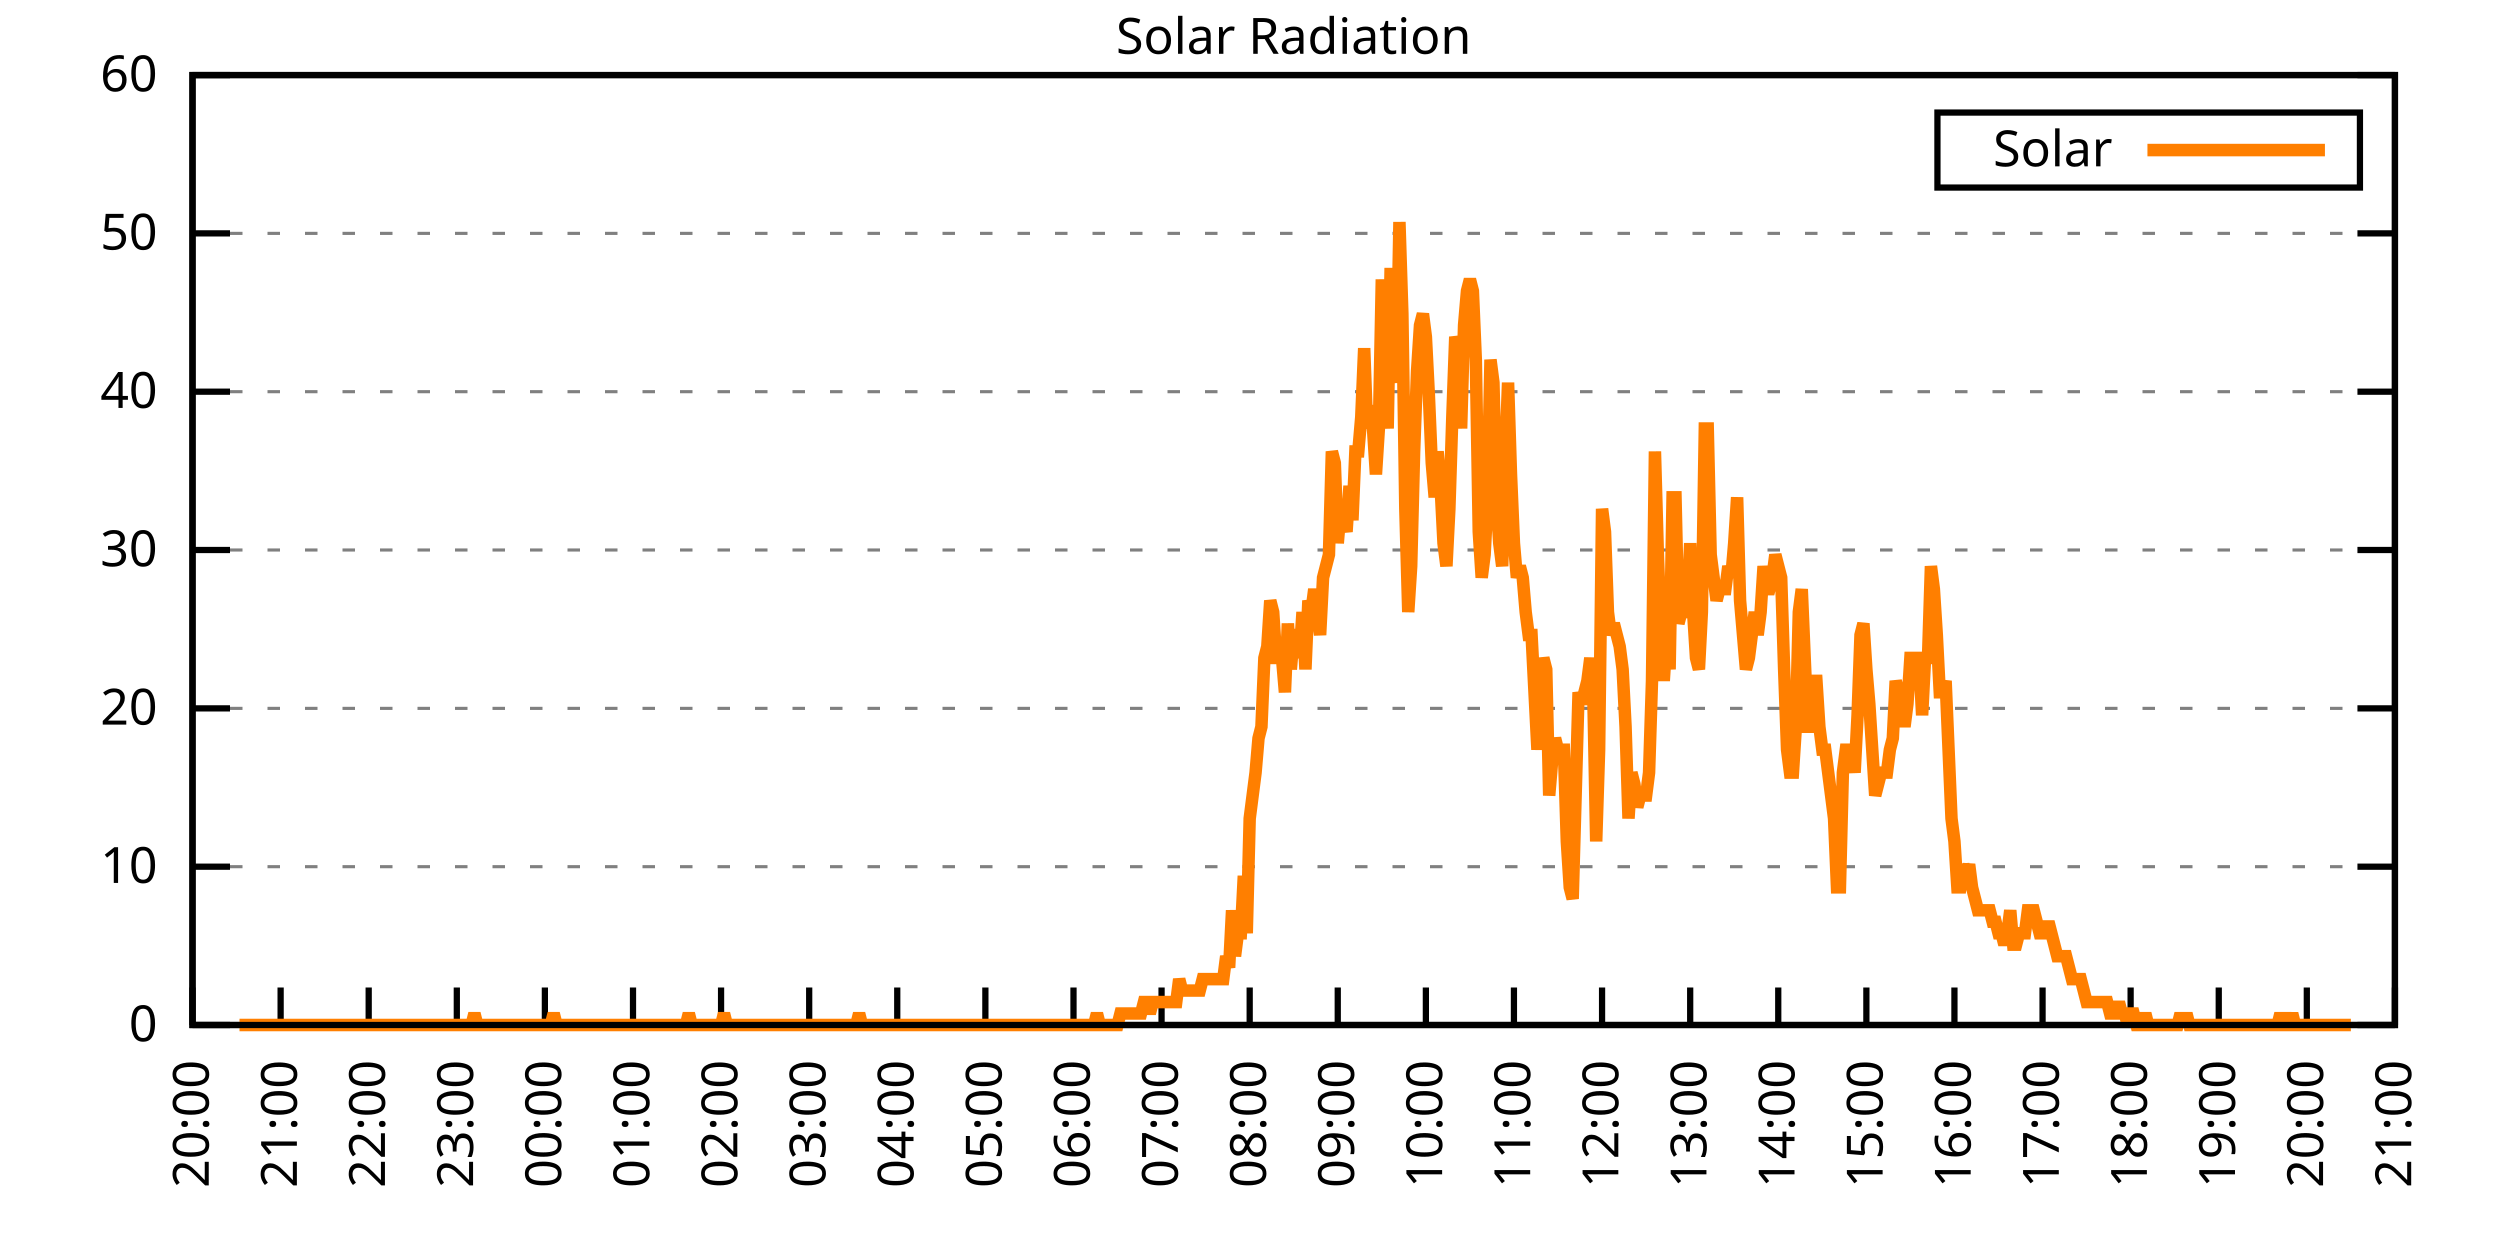
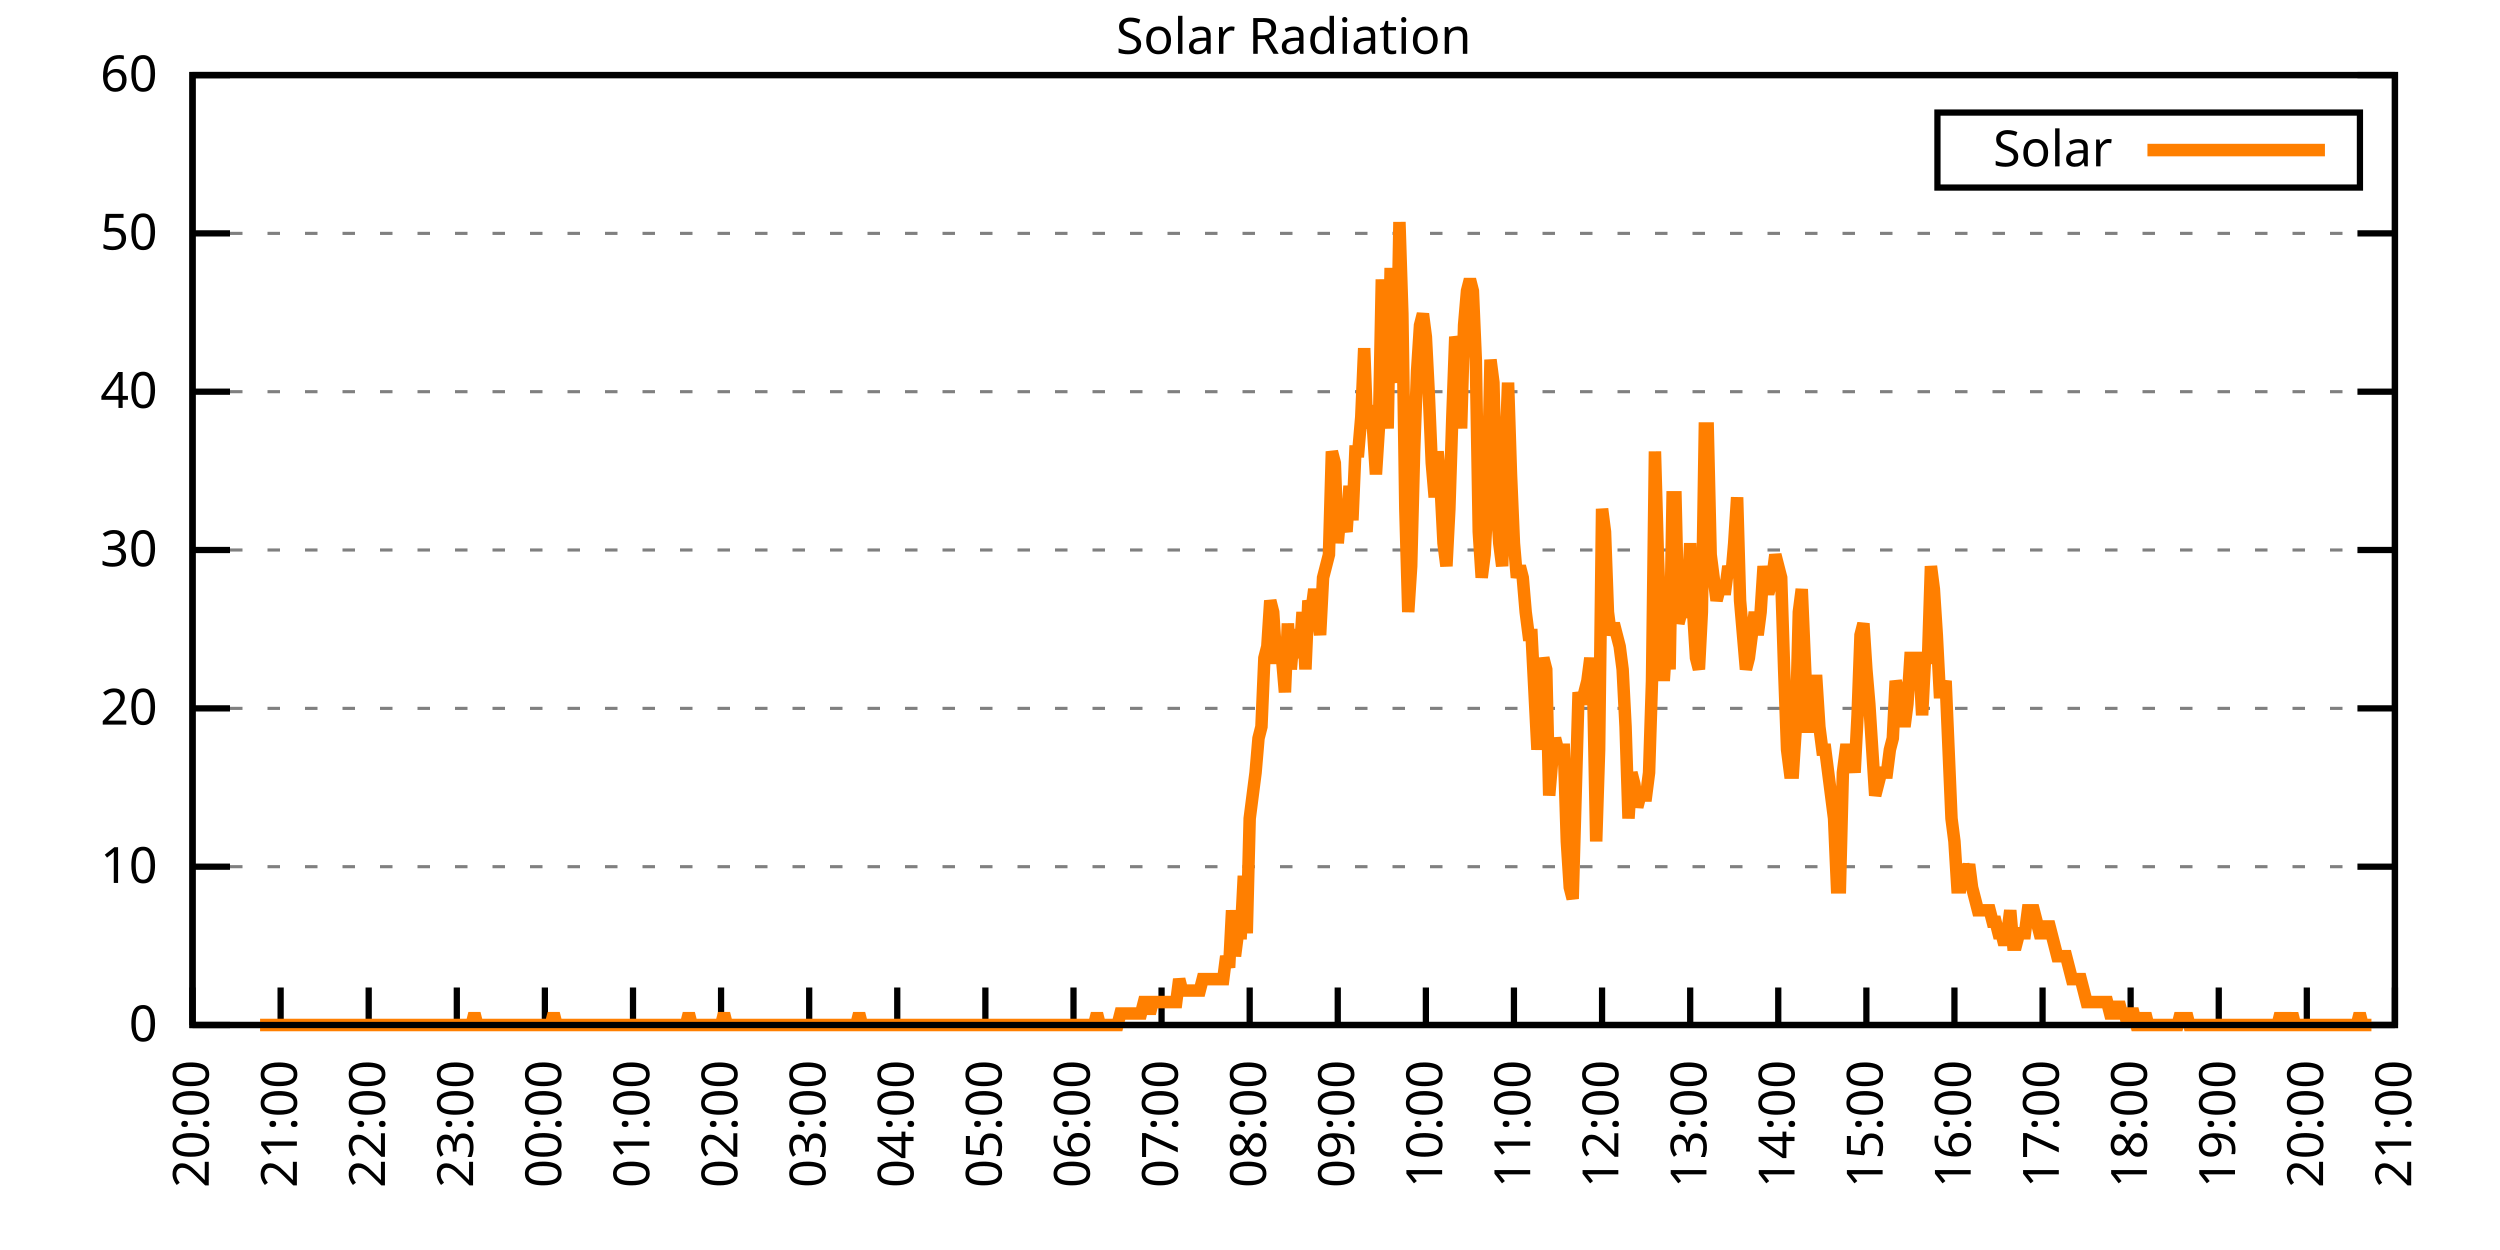
<svg xmlns="http://www.w3.org/2000/svg" xmlns:xlink="http://www.w3.org/1999/xlink" width="400" height="200" viewBox="0 0 400 200">
  <g id="gnuplot_canvas">
    <rect x="0" y="0" width="400" height="200" fill="none" />
    <defs>
      <circle id="gpDot" r="0.5" stroke-width="0.5" stroke="currentColor" />
      <path id="gpPt0" stroke-width="0.333" stroke="currentColor" d="M-1,0 h2 M0,-1 v2" />
      <path id="gpPt1" stroke-width="0.333" stroke="currentColor" d="M-1,-1 L1,1 M1,-1 L-1,1" />
      <path id="gpPt2" stroke-width="0.333" stroke="currentColor" d="M-1,0 L1,0 M0,-1 L0,1 M-1,-1 L1,1 M-1,1 L1,-1" />
      <rect id="gpPt3" stroke-width="0.333" stroke="currentColor" x="-1" y="-1" width="2" height="2" />
      <rect id="gpPt4" stroke-width="0.333" stroke="currentColor" fill="currentColor" x="-1" y="-1" width="2" height="2" />
      <circle id="gpPt5" stroke-width="0.333" stroke="currentColor" cx="0" cy="0" r="1" />
      <use xlink:href="#gpPt5" id="gpPt6" fill="currentColor" stroke="none" />
      <path id="gpPt7" stroke-width="0.333" stroke="currentColor" d="M0,-1.33 L-1.33,0.67 L1.33,0.67 z" />
      <use xlink:href="#gpPt7" id="gpPt8" fill="currentColor" stroke="none" />
      <use xlink:href="#gpPt7" id="gpPt9" stroke="currentColor" transform="rotate(180)" />
      <use xlink:href="#gpPt9" id="gpPt10" fill="currentColor" stroke="none" />
      <use xlink:href="#gpPt3" id="gpPt11" stroke="currentColor" transform="rotate(45)" />
      <use xlink:href="#gpPt11" id="gpPt12" fill="currentColor" stroke="none" />
      <path id="gpPt13" stroke-width="0.333" stroke="currentColor" d="M0,1.330 L1.265,0.411 L0.782,-1.067 L-0.782,-1.076 L-1.265,0.411 z" />
      <use xlink:href="#gpPt13" id="gpPt14" fill="currentColor" stroke="none" />
      <filter id="textbox" filterUnits="objectBoundingBox" x="0" y="0" height="1" width="1">
        <feFlood flood-color="white" flood-opacity="1" result="bgnd" />
        <feComposite in="SourceGraphic" in2="bgnd" operator="atop" />
      </filter>
      <filter id="greybox" filterUnits="objectBoundingBox" x="0" y="0" height="1" width="1">
        <feFlood flood-color="lightgrey" flood-opacity="1" result="grey" />
        <feComposite in="SourceGraphic" in2="grey" operator="atop" />
      </filter>
    </defs>
    <g fill="none" color="white" stroke="currentColor" stroke-width="1.00" stroke-linecap="butt" stroke-linejoin="miter">
</g>
    <g fill="none" color="black" stroke="currentColor" stroke-width="1.00" stroke-linecap="butt" stroke-linejoin="miter">
      <g stroke="none" shape-rendering="crispEdges">
        <polygon fill="rgb(255, 255, 255)" points="30.80,164.00 383.18,164.00 383.18,12.02 30.80,12.02 " />
      </g>
    </g>
    <g fill="none" color="black" stroke="currentColor" stroke-width="1.00" stroke-linecap="butt" stroke-linejoin="miter">
</g>
    <g fill="none" color="black" stroke="black" stroke-width="0.50" stroke-linecap="butt" stroke-linejoin="miter">
</g>
    <g fill="none" color="gray" stroke="currentColor" stroke-width="0.50" stroke-linecap="butt" stroke-linejoin="miter">
      <path stroke="gray" stroke-dasharray="2,4" class="gridline" d="M30.80,164.00 L383.19,164.00  " />
    </g>
    <g fill="none" color="gray" stroke="gray" stroke-width="1.00" stroke-linecap="butt" stroke-linejoin="miter">
</g>
    <g fill="none" color="black" stroke="currentColor" stroke-width="1.00" stroke-linecap="butt" stroke-linejoin="miter">
      <path stroke="black" d="M30.80,164.00 L36.80,164.00 M383.19,164.00 L377.19,164.00  " />
      <g transform="translate(25.20,166.60)" stroke="none" fill="black" font-family="Sans" font-size="8.00" text-anchor="end">
        <text>
          <tspan font-family="Sans"> 0</tspan>
        </text>
      </g>
    </g>
    <g fill="none" color="black" stroke="currentColor" stroke-width="1.00" stroke-linecap="butt" stroke-linejoin="miter">
</g>
    <g fill="none" color="black" stroke="black" stroke-width="0.50" stroke-linecap="butt" stroke-linejoin="miter">
</g>
    <g fill="none" color="gray" stroke="currentColor" stroke-width="0.50" stroke-linecap="butt" stroke-linejoin="miter">
      <path stroke="gray" stroke-dasharray="2,4" class="gridline" d="M30.80,138.67 L383.19,138.67  " />
    </g>
    <g fill="none" color="gray" stroke="gray" stroke-width="1.00" stroke-linecap="butt" stroke-linejoin="miter">
</g>
    <g fill="none" color="black" stroke="currentColor" stroke-width="1.00" stroke-linecap="butt" stroke-linejoin="miter">
      <path stroke="black" d="M30.80,138.67 L36.80,138.67 M383.19,138.67 L377.19,138.67  " />
      <g transform="translate(25.20,141.27)" stroke="none" fill="black" font-family="Sans" font-size="8.00" text-anchor="end">
        <text>
          <tspan font-family="Sans"> 10</tspan>
        </text>
      </g>
    </g>
    <g fill="none" color="black" stroke="currentColor" stroke-width="1.00" stroke-linecap="butt" stroke-linejoin="miter">
</g>
    <g fill="none" color="black" stroke="black" stroke-width="0.50" stroke-linecap="butt" stroke-linejoin="miter">
</g>
    <g fill="none" color="gray" stroke="currentColor" stroke-width="0.50" stroke-linecap="butt" stroke-linejoin="miter">
      <path stroke="gray" stroke-dasharray="2,4" class="gridline" d="M30.80,113.34 L383.19,113.34  " />
    </g>
    <g fill="none" color="gray" stroke="gray" stroke-width="1.00" stroke-linecap="butt" stroke-linejoin="miter">
</g>
    <g fill="none" color="black" stroke="currentColor" stroke-width="1.00" stroke-linecap="butt" stroke-linejoin="miter">
      <path stroke="black" d="M30.80,113.34 L36.80,113.34 M383.19,113.34 L377.19,113.34  " />
      <g transform="translate(25.20,115.94)" stroke="none" fill="black" font-family="Sans" font-size="8.00" text-anchor="end">
        <text>
          <tspan font-family="Sans"> 20</tspan>
        </text>
      </g>
    </g>
    <g fill="none" color="black" stroke="currentColor" stroke-width="1.00" stroke-linecap="butt" stroke-linejoin="miter">
</g>
    <g fill="none" color="black" stroke="black" stroke-width="0.50" stroke-linecap="butt" stroke-linejoin="miter">
</g>
    <g fill="none" color="gray" stroke="currentColor" stroke-width="0.50" stroke-linecap="butt" stroke-linejoin="miter">
      <path stroke="gray" stroke-dasharray="2,4" class="gridline" d="M30.80,88.00 L383.19,88.00  " />
    </g>
    <g fill="none" color="gray" stroke="gray" stroke-width="1.00" stroke-linecap="butt" stroke-linejoin="miter">
</g>
    <g fill="none" color="black" stroke="currentColor" stroke-width="1.00" stroke-linecap="butt" stroke-linejoin="miter">
      <path stroke="black" d="M30.80,88.00 L36.80,88.00 M383.19,88.00 L377.19,88.00  " />
      <g transform="translate(25.20,90.60)" stroke="none" fill="black" font-family="Sans" font-size="8.00" text-anchor="end">
        <text>
          <tspan font-family="Sans"> 30</tspan>
        </text>
      </g>
    </g>
    <g fill="none" color="black" stroke="currentColor" stroke-width="1.00" stroke-linecap="butt" stroke-linejoin="miter">
</g>
    <g fill="none" color="black" stroke="black" stroke-width="0.50" stroke-linecap="butt" stroke-linejoin="miter">
</g>
    <g fill="none" color="gray" stroke="currentColor" stroke-width="0.50" stroke-linecap="butt" stroke-linejoin="miter">
      <path stroke="gray" stroke-dasharray="2,4" class="gridline" d="M30.80,62.67 L383.19,62.67  " />
    </g>
    <g fill="none" color="gray" stroke="gray" stroke-width="1.00" stroke-linecap="butt" stroke-linejoin="miter">
</g>
    <g fill="none" color="black" stroke="currentColor" stroke-width="1.00" stroke-linecap="butt" stroke-linejoin="miter">
      <path stroke="black" d="M30.80,62.67 L36.80,62.67 M383.19,62.67 L377.19,62.67  " />
      <g transform="translate(25.20,65.27)" stroke="none" fill="black" font-family="Sans" font-size="8.00" text-anchor="end">
        <text>
          <tspan font-family="Sans"> 40</tspan>
        </text>
      </g>
    </g>
    <g fill="none" color="black" stroke="currentColor" stroke-width="1.00" stroke-linecap="butt" stroke-linejoin="miter">
</g>
    <g fill="none" color="black" stroke="black" stroke-width="0.50" stroke-linecap="butt" stroke-linejoin="miter">
</g>
    <g fill="none" color="gray" stroke="currentColor" stroke-width="0.50" stroke-linecap="butt" stroke-linejoin="miter">
      <path stroke="gray" stroke-dasharray="2,4" class="gridline" d="M30.80,37.34 L383.19,37.34  " />
    </g>
    <g fill="none" color="gray" stroke="gray" stroke-width="1.00" stroke-linecap="butt" stroke-linejoin="miter">
</g>
    <g fill="none" color="black" stroke="currentColor" stroke-width="1.00" stroke-linecap="butt" stroke-linejoin="miter">
      <path stroke="black" d="M30.80,37.34 L36.80,37.34 M383.19,37.34 L377.19,37.34  " />
      <g transform="translate(25.20,39.94)" stroke="none" fill="black" font-family="Sans" font-size="8.00" text-anchor="end">
        <text>
          <tspan font-family="Sans"> 50</tspan>
        </text>
      </g>
    </g>
    <g fill="none" color="black" stroke="currentColor" stroke-width="1.00" stroke-linecap="butt" stroke-linejoin="miter">
</g>
    <g fill="none" color="black" stroke="black" stroke-width="0.50" stroke-linecap="butt" stroke-linejoin="miter">
</g>
    <g fill="none" color="gray" stroke="currentColor" stroke-width="0.50" stroke-linecap="butt" stroke-linejoin="miter">
      <path stroke="gray" stroke-dasharray="2,4" class="gridline" d="M30.80,12.01 L383.19,12.01  " />
    </g>
    <g fill="none" color="gray" stroke="gray" stroke-width="1.00" stroke-linecap="butt" stroke-linejoin="miter">
</g>
    <g fill="none" color="black" stroke="currentColor" stroke-width="1.00" stroke-linecap="butt" stroke-linejoin="miter">
      <path stroke="black" d="M30.80,12.01 L36.80,12.01 M383.19,12.01 L377.19,12.01  " />
      <g transform="translate(25.20,14.61)" stroke="none" fill="black" font-family="Sans" font-size="8.00" text-anchor="end">
        <text>
          <tspan font-family="Sans"> 60</tspan>
        </text>
      </g>
    </g>
    <g fill="none" color="black" stroke="currentColor" stroke-width="1.00" stroke-linecap="butt" stroke-linejoin="miter">
      <path stroke="black" d="M30.80,164.00 L30.80,158.00  " />
      <g transform="translate(33.40,169.60) rotate(270.00)" stroke="none" fill="black" font-family="Sans" font-size="8.00" text-anchor="end">
        <text>
          <tspan font-family="Sans">20:00</tspan>
        </text>
      </g>
    </g>
    <g fill="none" color="black" stroke="currentColor" stroke-width="1.00" stroke-linecap="butt" stroke-linejoin="miter">
      <path stroke="black" d="M44.90,164.00 L44.90,158.00  " />
      <g transform="translate(47.50,169.60) rotate(270.00)" stroke="none" fill="black" font-family="Sans" font-size="8.00" text-anchor="end">
        <text>
          <tspan font-family="Sans">21:00</tspan>
        </text>
      </g>
    </g>
    <g fill="none" color="black" stroke="currentColor" stroke-width="1.00" stroke-linecap="butt" stroke-linejoin="miter">
      <path stroke="black" d="M58.99,164.00 L58.99,158.00  " />
      <g transform="translate(61.59,169.60) rotate(270.00)" stroke="none" fill="black" font-family="Sans" font-size="8.00" text-anchor="end">
        <text>
          <tspan font-family="Sans">22:00</tspan>
        </text>
      </g>
    </g>
    <g fill="none" color="black" stroke="currentColor" stroke-width="1.00" stroke-linecap="butt" stroke-linejoin="miter">
      <path stroke="black" d="M73.09,164.00 L73.09,158.00  " />
      <g transform="translate(75.69,169.60) rotate(270.00)" stroke="none" fill="black" font-family="Sans" font-size="8.00" text-anchor="end">
        <text>
          <tspan font-family="Sans">23:00</tspan>
        </text>
      </g>
    </g>
    <g fill="none" color="black" stroke="currentColor" stroke-width="1.00" stroke-linecap="butt" stroke-linejoin="miter">
      <path stroke="black" d="M87.18,164.00 L87.18,158.00  " />
      <g transform="translate(89.78,169.60) rotate(270.00)" stroke="none" fill="black" font-family="Sans" font-size="8.00" text-anchor="end">
        <text>
          <tspan font-family="Sans">00:00</tspan>
        </text>
      </g>
    </g>
    <g fill="none" color="black" stroke="currentColor" stroke-width="1.00" stroke-linecap="butt" stroke-linejoin="miter">
      <path stroke="black" d="M101.28,164.00 L101.28,158.00  " />
      <g transform="translate(103.88,169.60) rotate(270.00)" stroke="none" fill="black" font-family="Sans" font-size="8.00" text-anchor="end">
        <text>
          <tspan font-family="Sans">01:00</tspan>
        </text>
      </g>
    </g>
    <g fill="none" color="black" stroke="currentColor" stroke-width="1.00" stroke-linecap="butt" stroke-linejoin="miter">
      <path stroke="black" d="M115.37,164.00 L115.37,158.00  " />
      <g transform="translate(117.97,169.60) rotate(270.00)" stroke="none" fill="black" font-family="Sans" font-size="8.00" text-anchor="end">
        <text>
          <tspan font-family="Sans">02:00</tspan>
        </text>
      </g>
    </g>
    <g fill="none" color="black" stroke="currentColor" stroke-width="1.00" stroke-linecap="butt" stroke-linejoin="miter">
      <path stroke="black" d="M129.47,164.00 L129.47,158.00  " />
      <g transform="translate(132.07,169.60) rotate(270.00)" stroke="none" fill="black" font-family="Sans" font-size="8.00" text-anchor="end">
        <text>
          <tspan font-family="Sans">03:00</tspan>
        </text>
      </g>
    </g>
    <g fill="none" color="black" stroke="currentColor" stroke-width="1.00" stroke-linecap="butt" stroke-linejoin="miter">
      <path stroke="black" d="M143.56,164.00 L143.56,158.00  " />
      <g transform="translate(146.16,169.60) rotate(270.00)" stroke="none" fill="black" font-family="Sans" font-size="8.00" text-anchor="end">
        <text>
          <tspan font-family="Sans">04:00</tspan>
        </text>
      </g>
    </g>
    <g fill="none" color="black" stroke="currentColor" stroke-width="1.00" stroke-linecap="butt" stroke-linejoin="miter">
      <path stroke="black" d="M157.66,164.00 L157.66,158.00  " />
      <g transform="translate(160.26,169.60) rotate(270.00)" stroke="none" fill="black" font-family="Sans" font-size="8.00" text-anchor="end">
        <text>
          <tspan font-family="Sans">05:00</tspan>
        </text>
      </g>
    </g>
    <g fill="none" color="black" stroke="currentColor" stroke-width="1.00" stroke-linecap="butt" stroke-linejoin="miter">
      <path stroke="black" d="M171.76,164.00 L171.76,158.00  " />
      <g transform="translate(174.36,169.60) rotate(270.00)" stroke="none" fill="black" font-family="Sans" font-size="8.00" text-anchor="end">
        <text>
          <tspan font-family="Sans">06:00</tspan>
        </text>
      </g>
    </g>
    <g fill="none" color="black" stroke="currentColor" stroke-width="1.00" stroke-linecap="butt" stroke-linejoin="miter">
      <path stroke="black" d="M185.85,164.00 L185.85,158.00  " />
      <g transform="translate(188.45,169.60) rotate(270.00)" stroke="none" fill="black" font-family="Sans" font-size="8.00" text-anchor="end">
        <text>
          <tspan font-family="Sans">07:00</tspan>
        </text>
      </g>
    </g>
    <g fill="none" color="black" stroke="currentColor" stroke-width="1.00" stroke-linecap="butt" stroke-linejoin="miter">
      <path stroke="black" d="M199.95,164.00 L199.95,158.00  " />
      <g transform="translate(202.55,169.60) rotate(270.00)" stroke="none" fill="black" font-family="Sans" font-size="8.00" text-anchor="end">
        <text>
          <tspan font-family="Sans">08:00</tspan>
        </text>
      </g>
    </g>
    <g fill="none" color="black" stroke="currentColor" stroke-width="1.00" stroke-linecap="butt" stroke-linejoin="miter">
      <path stroke="black" d="M214.04,164.00 L214.04,158.00  " />
      <g transform="translate(216.64,169.60) rotate(270.00)" stroke="none" fill="black" font-family="Sans" font-size="8.00" text-anchor="end">
        <text>
          <tspan font-family="Sans">09:00</tspan>
        </text>
      </g>
    </g>
    <g fill="none" color="black" stroke="currentColor" stroke-width="1.00" stroke-linecap="butt" stroke-linejoin="miter">
      <path stroke="black" d="M228.14,164.00 L228.14,158.00  " />
      <g transform="translate(230.74,169.60) rotate(270.00)" stroke="none" fill="black" font-family="Sans" font-size="8.00" text-anchor="end">
        <text>
          <tspan font-family="Sans">10:00</tspan>
        </text>
      </g>
    </g>
    <g fill="none" color="black" stroke="currentColor" stroke-width="1.00" stroke-linecap="butt" stroke-linejoin="miter">
      <path stroke="black" d="M242.23,164.00 L242.23,158.00  " />
      <g transform="translate(244.83,169.60) rotate(270.00)" stroke="none" fill="black" font-family="Sans" font-size="8.00" text-anchor="end">
        <text>
          <tspan font-family="Sans">11:00</tspan>
        </text>
      </g>
    </g>
    <g fill="none" color="black" stroke="currentColor" stroke-width="1.00" stroke-linecap="butt" stroke-linejoin="miter">
      <path stroke="black" d="M256.33,164.00 L256.33,158.00  " />
      <g transform="translate(258.93,169.60) rotate(270.00)" stroke="none" fill="black" font-family="Sans" font-size="8.00" text-anchor="end">
        <text>
          <tspan font-family="Sans">12:00</tspan>
        </text>
      </g>
    </g>
    <g fill="none" color="black" stroke="currentColor" stroke-width="1.00" stroke-linecap="butt" stroke-linejoin="miter">
      <path stroke="black" d="M270.43,164.00 L270.43,158.00  " />
      <g transform="translate(273.03,169.60) rotate(270.00)" stroke="none" fill="black" font-family="Sans" font-size="8.00" text-anchor="end">
        <text>
          <tspan font-family="Sans">13:00</tspan>
        </text>
      </g>
    </g>
    <g fill="none" color="black" stroke="currentColor" stroke-width="1.00" stroke-linecap="butt" stroke-linejoin="miter">
      <path stroke="black" d="M284.52,164.00 L284.52,158.00  " />
      <g transform="translate(287.12,169.60) rotate(270.00)" stroke="none" fill="black" font-family="Sans" font-size="8.00" text-anchor="end">
        <text>
          <tspan font-family="Sans">14:00</tspan>
        </text>
      </g>
    </g>
    <g fill="none" color="black" stroke="currentColor" stroke-width="1.00" stroke-linecap="butt" stroke-linejoin="miter">
      <path stroke="black" d="M298.62,164.00 L298.62,158.00  " />
      <g transform="translate(301.22,169.60) rotate(270.00)" stroke="none" fill="black" font-family="Sans" font-size="8.00" text-anchor="end">
        <text>
          <tspan font-family="Sans">15:00</tspan>
        </text>
      </g>
    </g>
    <g fill="none" color="black" stroke="currentColor" stroke-width="1.00" stroke-linecap="butt" stroke-linejoin="miter">
      <path stroke="black" d="M312.71,164.00 L312.71,158.00  " />
      <g transform="translate(315.31,169.60) rotate(270.00)" stroke="none" fill="black" font-family="Sans" font-size="8.00" text-anchor="end">
        <text>
          <tspan font-family="Sans">16:00</tspan>
        </text>
      </g>
    </g>
    <g fill="none" color="black" stroke="currentColor" stroke-width="1.00" stroke-linecap="butt" stroke-linejoin="miter">
      <path stroke="black" d="M326.81,164.00 L326.81,158.00  " />
      <g transform="translate(329.41,169.60) rotate(270.00)" stroke="none" fill="black" font-family="Sans" font-size="8.00" text-anchor="end">
        <text>
          <tspan font-family="Sans">17:00</tspan>
        </text>
      </g>
    </g>
    <g fill="none" color="black" stroke="currentColor" stroke-width="1.00" stroke-linecap="butt" stroke-linejoin="miter">
      <path stroke="black" d="M340.90,164.00 L340.90,158.00  " />
      <g transform="translate(343.50,169.60) rotate(270.00)" stroke="none" fill="black" font-family="Sans" font-size="8.00" text-anchor="end">
        <text>
          <tspan font-family="Sans">18:00</tspan>
        </text>
      </g>
    </g>
    <g fill="none" color="black" stroke="currentColor" stroke-width="1.00" stroke-linecap="butt" stroke-linejoin="miter">
      <path stroke="black" d="M355.00,164.00 L355.00,158.00  " />
      <g transform="translate(357.60,169.60) rotate(270.00)" stroke="none" fill="black" font-family="Sans" font-size="8.00" text-anchor="end">
        <text>
          <tspan font-family="Sans">19:00</tspan>
        </text>
      </g>
    </g>
    <g fill="none" color="black" stroke="currentColor" stroke-width="1.00" stroke-linecap="butt" stroke-linejoin="miter">
      <path stroke="black" d="M369.09,164.00 L369.09,158.00  " />
      <g transform="translate(371.69,169.60) rotate(270.00)" stroke="none" fill="black" font-family="Sans" font-size="8.00" text-anchor="end">
        <text>
          <tspan font-family="Sans">20:00</tspan>
        </text>
      </g>
    </g>
    <g fill="none" color="black" stroke="currentColor" stroke-width="1.00" stroke-linecap="butt" stroke-linejoin="miter">
      <path stroke="black" d="M383.19,164.00 L383.19,158.00  " />
      <g transform="translate(385.79,169.60) rotate(270.00)" stroke="none" fill="black" font-family="Sans" font-size="8.00" text-anchor="end">
        <text>
          <tspan font-family="Sans">21:00</tspan>
        </text>
      </g>
    </g>
    <g fill="none" color="black" stroke="currentColor" stroke-width="1.00" stroke-linecap="butt" stroke-linejoin="miter">
</g>
    <g fill="none" color="black" stroke="currentColor" stroke-width="1.00" stroke-linecap="butt" stroke-linejoin="miter">
      <path stroke="black" d="M30.80,12.01 L30.80,164.00 L383.19,164.00 L383.19,12.01 L30.80,12.01 Z  " />
    </g>
    <g fill="none" color="black" stroke="currentColor" stroke-width="1.00" stroke-linecap="butt" stroke-linejoin="miter">
</g>
    <g fill="none" color="black" stroke="currentColor" stroke-width="1.00" stroke-linecap="butt" stroke-linejoin="miter">
      <path stroke="black" d="M309.99,30.01 L309.99,18.01 L377.59,18.01 L377.59,30.01 L309.99,30.01 Z  " />
    </g>
    <g id="Solar_Radiation_plot_1">
      <g fill="none" color="white" stroke="black" stroke-width="2.00" stroke-linecap="butt" stroke-linejoin="miter">
</g>
      <g fill="none" color="black" stroke="currentColor" stroke-width="2.00" stroke-linecap="butt" stroke-linejoin="miter">
        <g transform="translate(337.99,26.61)" stroke="none" fill="black" font-family="Sans" font-size="8.00" text-anchor="end">
          <text>
            <tspan font-family="Sans">Solar</tspan>
          </text>
        </g>
      </g>
      <g fill="none" color="black" stroke="currentColor" stroke-width="2.00" stroke-linecap="butt" stroke-linejoin="miter">
-         <path stroke="rgb(255, 127,   0)" d="M343.59,24.01 L371.99,24.01 M38.32,164.00 L38.79,164.00 L39.26,164.00 L39.73,164.00 L40.20,164.00 L40.67,164.00   L41.14,164.00 L41.61,164.00 L42.08,164.00 L42.55,164.00 L43.02,164.00 L43.49,164.00 L43.96,164.00 L44.43,164.00   L44.90,164.00 L45.37,164.00 L45.84,164.00 L46.31,164.00 L46.78,164.00 L47.24,164.00 L47.71,164.00 L48.18,164.00   L48.65,164.00 L49.12,164.00 L49.59,164.00 L50.06,164.00 L50.53,164.00 L51.00,164.00 L51.47,164.00 L51.94,164.00   L52.41,164.00 L52.88,164.00 L53.35,164.00 L53.82,164.00 L54.29,164.00 L54.76,164.00 L55.23,164.00 L55.70,164.00   L56.17,164.00 L56.64,164.00 L57.11,164.00 L57.58,164.00 L58.05,164.00 L58.52,164.00 L58.99,164.00 L59.46,164.00   L59.93,164.00 L60.40,164.00 L60.87,164.00 L61.34,164.00 L61.81,164.00 L62.28,164.00 L62.75,164.00 L63.22,164.00   L63.69,164.00 L64.16,164.00 L64.63,164.00 L65.10,164.00 L65.57,164.00 L66.04,164.00 L66.51,164.00 L66.98,164.00   L67.45,164.00 L67.92,164.00 L68.39,164.00 L68.86,164.00 L69.33,164.00 L69.80,164.00 L70.27,164.00 L70.74,164.00   L71.21,164.00 L71.68,164.00 L72.15,164.00 L72.62,164.00 L73.09,164.00 L73.56,164.00 L74.03,164.00 L74.50,164.00   L74.97,164.00 L75.44,164.00 L75.91,162.16 L76.38,164.00 L76.85,164.00 L77.32,164.00 L77.79,164.00 L78.26,164.00   L78.73,164.00 L79.19,164.00 L79.66,164.00 L80.13,164.00 L80.60,164.00 L81.07,164.00 L81.54,164.00 L82.01,164.00   L82.48,164.00 L82.95,164.00 L83.42,164.00 L83.89,164.00 L84.36,164.00 L84.83,164.00 L85.30,164.00 L85.77,164.00   L86.24,164.00 L86.71,164.00 L87.18,164.00 L87.65,164.00 L88.12,164.00 L88.59,162.16 L89.06,164.00 L89.53,164.00   L90.00,164.00 L90.47,164.00 L90.94,164.00 L91.41,164.00 L91.88,164.00 L92.35,164.00 L92.82,164.00 L93.29,164.00   L93.76,164.00 L94.23,164.00 L94.70,164.00 L95.17,164.00 L95.64,164.00 L96.11,164.00 L96.58,164.00 L97.05,164.00   L97.52,164.00 L97.99,164.00 L98.46,164.00 L98.93,164.00 L99.40,164.00 L99.87,164.00 L100.34,164.00 L100.81,164.00   L101.28,164.00 L101.75,164.00 L102.22,164.00 L102.69,164.00 L103.16,164.00 L103.63,164.00 L104.10,164.00 L104.57,164.00   L105.04,164.00 L105.51,164.00 L105.98,164.00 L106.45,164.00 L106.92,164.00 L107.39,164.00 L107.86,164.00 L108.33,164.00   L108.80,164.00 L109.27,164.00 L109.74,164.00 L110.21,162.16 L110.68,164.00 L111.14,164.00 L111.61,164.00 L112.08,164.00   L112.55,164.00 L113.02,164.00 L113.49,164.00 L113.96,164.00 L114.43,164.00 L114.90,164.00 L115.37,164.00 L115.84,162.16   L116.31,164.00 L116.78,164.00 L117.25,164.00 L117.72,164.00 L118.19,164.00 L118.66,164.00 L119.13,164.00 L119.60,164.00   L120.07,164.00 L120.54,164.00 L121.01,164.00 L121.48,164.00 L121.95,164.00 L122.42,164.00 L122.89,164.00 L123.36,164.00   L123.83,164.00 L124.30,164.00 L124.77,164.00 L125.24,164.00 L125.71,164.00 L126.18,164.00 L126.65,164.00 L127.12,164.00   L127.59,164.00 L128.06,164.00 L128.53,164.00 L129.00,164.00 L129.47,164.00 L129.94,164.00 L130.41,164.00 L130.88,164.00   L131.35,164.00 L131.82,164.00 L132.29,164.00 L132.76,164.00 L133.23,164.00 L133.70,164.00 L134.17,164.00 L134.64,164.00   L135.11,164.00 L135.58,164.00 L136.05,164.00 L136.52,164.00 L136.99,164.00 L137.46,162.16 L137.93,164.00 L138.40,164.00   L138.87,164.00 L139.34,164.00 L139.81,164.00 L140.28,164.00 L140.75,164.00 L141.22,164.00 L141.69,164.00 L142.16,164.00   L142.63,164.00 L143.09,164.00 L143.56,164.00 L144.03,164.00 L144.50,164.00 L144.97,164.00 L145.44,164.00 L145.91,164.00   L146.38,164.00 L146.85,164.00 L147.32,164.00 L147.79,164.00 L148.26,164.00 L148.73,164.00 L149.20,164.00 L149.67,164.00   L150.14,164.00 L150.61,164.00 L151.08,164.00 L151.55,164.00 L152.02,164.00 L152.49,164.00 L152.96,164.00 L153.43,164.00   L153.90,164.00 L154.37,164.00 L154.84,164.00 L155.31,164.00 L155.78,164.00 L156.25,164.00 L156.72,164.00 L157.19,164.00   L157.66,164.00 L158.13,164.00 L158.60,164.00 L159.07,164.00 L159.54,164.00 L160.01,164.00 L160.48,164.00 L160.95,164.00   L161.42,164.00 L161.89,164.00 L162.36,164.00 L162.83,164.00 L163.30,164.00 L163.77,164.00 L164.24,164.00 L164.71,164.00   L165.18,164.00 L165.65,164.00 L166.12,164.00 L166.59,164.00 L167.06,164.00 L167.53,164.00 L168.00,164.00 L168.47,164.00   L168.94,164.00 L169.41,164.00 L169.88,164.00 L170.35,164.00 L170.82,164.00 L171.29,164.00 L171.76,164.00 L172.23,164.00   L172.70,164.00 L173.17,164.00 L173.64,164.00 L174.11,164.00 L174.58,164.00 L175.04,164.00 L175.51,162.16 L175.98,164.00   L176.45,164.00 L176.92,164.00 L177.39,164.00 L177.86,164.00 L178.33,164.00 L178.80,164.00 L179.27,162.16 L179.74,162.16   L180.21,162.16 L180.68,162.16 L181.15,162.16 L181.62,162.16 L182.09,162.16 L182.56,162.16 L183.03,160.33 L183.50,160.33   L183.97,162.16 L184.44,160.33 L184.91,160.33 L185.38,160.33 L185.85,160.33 L186.32,160.33 L186.79,160.33 L187.26,160.33   L187.73,160.33 L188.20,160.33 L188.67,156.66 L189.14,158.49 L189.61,158.49 L190.08,158.49 L190.55,158.49 L191.02,158.49   L191.49,158.49 L191.96,158.49 L192.43,156.66 L192.90,156.66 L193.37,156.66 L193.84,156.66 L194.31,156.66 L194.78,156.66   L195.25,156.66 L195.72,156.66 L196.19,152.99 L196.66,154.82 L197.13,145.65 L197.60,152.99 L198.07,149.32 L198.54,149.32   L199.01,140.14 L199.48,149.32 L199.95,130.96 L200.42,127.29 L200.89,123.62 L201.36,118.12 L201.83,116.28 L202.30,105.27   L202.77,103.43 L203.24,96.09 L203.71,97.93 L204.18,105.27 L204.65,105.27 L205.12,105.27 L205.59,110.77 L206.06,99.76   L206.53,107.10 L207.00,101.60 L207.46,101.60 L207.93,105.27 L208.40,97.93 L208.87,107.10 L209.34,96.09 L209.81,97.93   L210.28,94.26 L210.75,97.93 L211.22,101.60 L211.69,92.42 L212.16,90.59 L212.63,88.75 L213.10,72.23 L213.57,74.07   L214.04,86.91 L214.51,81.41 L214.98,83.24 L215.45,85.08 L215.92,77.74 L216.39,83.24 L216.86,72.23 L217.33,72.23   L217.80,66.73 L218.27,55.71 L218.74,68.56 L219.21,64.89 L219.68,68.56 L220.15,75.90 L220.62,68.56 L221.09,44.70   L221.56,61.22 L222.03,68.56 L222.50,42.87 L222.97,57.55 L223.44,61.22 L223.91,35.52 L224.38,50.21 L224.85,81.41   L225.32,97.93 L225.79,90.59 L226.26,72.23 L226.73,59.38 L227.20,52.04 L227.67,50.21 L228.14,53.88 L228.61,63.05   L229.08,74.07 L229.55,79.57 L230.02,72.23 L230.49,77.74 L230.96,86.91 L231.43,90.59 L231.90,81.41 L232.37,66.73   L232.84,53.88 L233.31,55.71 L233.78,68.56 L234.25,52.04 L234.72,46.54 L235.19,44.70 L235.66,46.54 L236.13,57.55   L236.60,85.08 L237.07,92.42 L237.54,88.75 L238.01,79.57 L238.48,57.55 L238.95,61.22 L239.41,79.57 L239.88,86.91   L240.35,90.59 L240.82,74.07 L241.29,61.22 L241.76,75.90 L242.23,86.91 L242.70,92.42 L243.17,90.59 L243.64,92.42   L244.11,97.93 L244.58,101.60 L245.05,101.60 L245.52,110.77 L245.99,119.95 L246.46,112.61 L246.93,105.27 L247.40,107.10   L247.87,127.29 L248.34,121.79 L248.81,118.12 L249.28,119.95 L249.75,119.95 L250.22,119.95 L250.69,134.63 L251.16,141.98   L251.63,143.81 L252.10,127.29 L252.57,110.77 L253.04,112.61 L253.51,110.77 L253.98,108.94 L254.45,105.27 L254.92,110.77   L255.39,134.63 L255.86,119.95 L256.33,81.41 L256.80,85.08 L257.27,97.93 L257.74,101.60 L258.21,99.76 L258.68,101.60   L259.15,103.43 L259.62,107.10 L260.09,116.28 L260.56,130.96 L261.03,123.62 L261.50,125.46 L261.97,129.13 L262.44,127.29   L262.91,127.29 L263.38,127.29 L263.85,123.62 L264.32,108.94 L264.79,72.23 L265.26,88.75 L265.73,101.60 L266.20,108.94   L266.67,101.60 L267.14,107.10 L267.61,79.57 L268.08,79.57 L268.55,99.76 L269.02,97.93 L269.49,97.93 L269.96,97.93   L270.43,86.91 L270.90,97.93 L271.36,105.27 L271.83,107.10 L272.30,97.93 L272.77,68.56 L273.24,68.56 L273.71,88.75   L274.18,92.42 L274.65,96.09 L275.12,94.26 L275.59,94.26 L276.06,94.26 L276.53,90.59 L277.00,92.42 L277.47,86.91   L277.94,79.57 L278.41,96.09 L278.88,101.60 L279.35,107.10 L279.82,105.27 L280.29,101.60 L280.76,97.93 L281.23,101.60   L281.70,97.93 L282.17,90.59 L282.64,94.26 L283.11,94.26 L283.58,92.42 L284.05,88.75 L284.52,90.59 L284.99,92.42   L285.46,107.10 L285.93,119.95 L286.40,123.62 L286.87,123.62 L287.34,116.28 L287.81,97.93 L288.28,94.26 L288.75,105.27   L289.22,116.28 L289.69,116.28 L290.16,108.94 L290.63,108.94 L291.10,116.28 L291.57,119.95 L292.04,119.95 L292.51,123.62   L292.98,127.29 L293.45,130.96 L293.92,141.98 L294.39,141.98 L294.86,123.62 L295.33,119.95 L295.80,119.95 L296.27,119.95   L296.74,123.62 L297.21,114.44 L297.68,101.60 L298.15,99.76 L298.62,107.10 L299.09,112.61 L299.56,119.95 L300.03,127.29   L300.50,125.46 L300.97,123.62 L301.44,123.62 L301.91,123.62 L302.38,119.95 L302.85,118.12 L303.31,108.94 L303.78,110.77   L304.25,112.61 L304.72,116.28 L305.19,112.61 L305.66,105.27 L306.13,105.27 L306.60,105.27 L307.07,105.27 L307.54,114.44   L308.01,105.27 L308.48,105.27 L308.95,90.59 L309.42,94.26 L309.89,101.60 L310.36,110.77 L310.83,110.77 L311.30,108.94   L311.77,119.95 L312.24,130.96 L312.71,134.63 L313.18,141.98 L313.65,141.98 L314.12,138.30 L314.59,140.14 L315.06,138.30   L315.53,141.98 L316.00,143.81 L316.47,145.65 L316.94,145.65 L317.41,145.65 L317.88,145.65 L318.35,145.65 L318.82,147.48   L319.29,147.48 L319.76,149.32 L320.23,149.32 L320.70,151.15 L321.17,149.32 L321.64,145.65 L322.11,151.15 L322.58,151.15   L323.05,149.32 L323.52,149.32 L323.99,149.32 L324.46,145.65 L324.93,145.65 L325.40,145.65 L325.87,147.48 L326.34,149.32   L326.81,149.32 L327.28,149.32 L327.75,147.48 L328.22,149.32 L328.69,151.15 L329.16,152.99 L329.63,152.99 L330.10,152.99   L330.57,152.99 L331.04,154.82 L331.51,156.66 L331.98,156.66 L332.45,156.66 L332.92,156.66 L333.39,158.49 L333.86,160.33   L334.33,160.33 L334.80,160.33 L335.26,160.33 L335.73,160.33 L336.20,160.33 L336.67,160.33 L337.14,160.33 L337.61,162.16   L338.08,162.16 L338.55,162.16 L339.02,160.33 L339.49,162.16 L339.96,162.16 L340.43,164.00 L340.90,162.16 L341.37,162.16   L341.84,164.00 L342.31,164.00 L342.78,164.00 L343.25,162.16 L343.72,164.00 L344.19,164.00 L344.66,164.00 L345.13,164.00   L345.60,164.00 L346.07,164.00 L346.54,164.00 L347.01,164.00 L347.48,164.00 L347.95,164.00 L348.42,164.00 L348.89,162.16   L349.36,164.00 L349.83,162.16 L350.30,164.00 L350.77,164.00 L351.24,164.00 L351.71,164.00 L352.18,164.00 L352.65,164.00   L353.12,164.00 L353.59,164.00 L354.06,164.00 L354.53,164.00 L355.00,164.00 L355.47,164.00 L355.94,164.00 L356.41,164.00   L356.88,164.00 L357.35,164.00 L357.82,164.00 L358.29,164.00 L358.76,164.00 L359.23,164.00 L359.70,164.00 L360.17,164.00   L360.64,164.00 L361.11,164.00 L361.58,164.00 L362.05,164.00 L362.52,164.00 L362.99,164.00 L363.46,164.00 L363.93,164.00   L364.40,164.00 L364.87,162.16 L365.34,164.00 L365.81,164.00 L366.28,164.00 L366.75,162.16 L367.21,164.00 L367.68,164.00   L368.15,164.00 L368.62,164.00 L369.09,164.00 L369.56,164.00 L370.03,164.00 L370.50,164.00 L370.97,164.00 L371.44,164.00   L371.91,164.00 L372.38,164.00 L372.85,164.00 L373.32,164.00 L373.79,164.00 L374.26,164.00 L374.73,164.00 L375.20,164.00   L375.67,164.00 L376.14,164.00  " />
+         <path stroke="rgb(255, 127,   0)" d="M343.59,24.01 L371.99,24.01 M41.61,164.00 L42.08,164.00 L42.55,164.00 L43.02,164.00 L43.49,164.00 L43.96,164.00   L44.43,164.00 L44.90,164.00 L45.37,164.00 L45.84,164.00 L46.31,164.00 L46.78,164.00 L47.24,164.00 L47.71,164.00   L48.18,164.00 L48.65,164.00 L49.12,164.00 L49.59,164.00 L50.06,164.00 L50.53,164.00 L51.00,164.00 L51.47,164.00   L51.94,164.00 L52.41,164.00 L52.88,164.00 L53.35,164.00 L53.82,164.00 L54.29,164.00 L54.76,164.00 L55.23,164.00   L55.70,164.00 L56.17,164.00 L56.64,164.00 L57.11,164.00 L57.58,164.00 L58.05,164.00 L58.52,164.00 L58.99,164.00   L59.46,164.00 L59.93,164.00 L60.40,164.00 L60.87,164.00 L61.34,164.00 L61.81,164.00 L62.28,164.00 L62.75,164.00   L63.22,164.00 L63.69,164.00 L64.16,164.00 L64.63,164.00 L65.10,164.00 L65.57,164.00 L66.04,164.00 L66.51,164.00   L66.98,164.00 L67.45,164.00 L67.92,164.00 L68.39,164.00 L68.86,164.00 L69.33,164.00 L69.80,164.00 L70.27,164.00   L70.74,164.00 L71.21,164.00 L71.68,164.00 L72.15,164.00 L72.62,164.00 L73.09,164.00 L73.56,164.00 L74.03,164.00   L74.50,164.00 L74.97,164.00 L75.44,164.00 L75.91,162.16 L76.38,164.00 L76.85,164.00 L77.32,164.00 L77.79,164.00   L78.26,164.00 L78.73,164.00 L79.19,164.00 L79.66,164.00 L80.13,164.00 L80.60,164.00 L81.07,164.00 L81.54,164.00   L82.01,164.00 L82.48,164.00 L82.95,164.00 L83.42,164.00 L83.89,164.00 L84.36,164.00 L84.83,164.00 L85.30,164.00   L85.77,164.00 L86.24,164.00 L86.71,164.00 L87.18,164.00 L87.65,164.00 L88.12,164.00 L88.59,162.16 L89.06,164.00   L89.53,164.00 L90.00,164.00 L90.47,164.00 L90.94,164.00 L91.41,164.00 L91.88,164.00 L92.35,164.00 L92.82,164.00   L93.29,164.00 L93.76,164.00 L94.23,164.00 L94.70,164.00 L95.17,164.00 L95.64,164.00 L96.11,164.00 L96.58,164.00   L97.05,164.00 L97.52,164.00 L97.99,164.00 L98.46,164.00 L98.93,164.00 L99.40,164.00 L99.87,164.00 L100.34,164.00   L100.81,164.00 L101.28,164.00 L101.75,164.00 L102.22,164.00 L102.69,164.00 L103.16,164.00 L103.63,164.00 L104.10,164.00   L104.57,164.00 L105.04,164.00 L105.51,164.00 L105.98,164.00 L106.45,164.00 L106.92,164.00 L107.39,164.00 L107.86,164.00   L108.33,164.00 L108.80,164.00 L109.27,164.00 L109.74,164.00 L110.21,162.16 L110.68,164.00 L111.14,164.00 L111.61,164.00   L112.08,164.00 L112.55,164.00 L113.02,164.00 L113.49,164.00 L113.96,164.00 L114.43,164.00 L114.90,164.00 L115.37,164.00   L115.84,162.16 L116.31,164.00 L116.78,164.00 L117.25,164.00 L117.72,164.00 L118.19,164.00 L118.66,164.00 L119.13,164.00   L119.60,164.00 L120.07,164.00 L120.54,164.00 L121.01,164.00 L121.48,164.00 L121.95,164.00 L122.42,164.00 L122.89,164.00   L123.36,164.00 L123.83,164.00 L124.30,164.00 L124.77,164.00 L125.24,164.00 L125.71,164.00 L126.18,164.00 L126.65,164.00   L127.12,164.00 L127.59,164.00 L128.06,164.00 L128.53,164.00 L129.00,164.00 L129.47,164.00 L129.94,164.00 L130.41,164.00   L130.88,164.00 L131.35,164.00 L131.82,164.00 L132.29,164.00 L132.76,164.00 L133.23,164.00 L133.70,164.00 L134.17,164.00   L134.64,164.00 L135.11,164.00 L135.58,164.00 L136.05,164.00 L136.52,164.00 L136.99,164.00 L137.46,162.16 L137.93,164.00   L138.40,164.00 L138.87,164.00 L139.34,164.00 L139.81,164.00 L140.28,164.00 L140.75,164.00 L141.22,164.00 L141.69,164.00   L142.16,164.00 L142.63,164.00 L143.09,164.00 L143.56,164.00 L144.03,164.00 L144.50,164.00 L144.97,164.00 L145.44,164.00   L145.91,164.00 L146.38,164.00 L146.85,164.00 L147.32,164.00 L147.79,164.00 L148.26,164.00 L148.73,164.00 L149.20,164.00   L149.67,164.00 L150.14,164.00 L150.61,164.00 L151.08,164.00 L151.55,164.00 L152.02,164.00 L152.49,164.00 L152.96,164.00   L153.43,164.00 L153.90,164.00 L154.37,164.00 L154.84,164.00 L155.31,164.00 L155.78,164.00 L156.25,164.00 L156.72,164.00   L157.19,164.00 L157.66,164.00 L158.13,164.00 L158.60,164.00 L159.07,164.00 L159.54,164.00 L160.01,164.00 L160.48,164.00   L160.95,164.00 L161.42,164.00 L161.89,164.00 L162.36,164.00 L162.83,164.00 L163.30,164.00 L163.77,164.00 L164.24,164.00   L164.71,164.00 L165.18,164.00 L165.65,164.00 L166.12,164.00 L166.59,164.00 L167.06,164.00 L167.53,164.00 L168.00,164.00   L168.47,164.00 L168.94,164.00 L169.41,164.00 L169.88,164.00 L170.35,164.00 L170.82,164.00 L171.29,164.00 L171.76,164.00   L172.23,164.00 L172.70,164.00 L173.17,164.00 L173.64,164.00 L174.11,164.00 L174.58,164.00 L175.04,164.00 L175.51,162.16   L175.98,164.00 L176.45,164.00 L176.92,164.00 L177.39,164.00 L177.86,164.00 L178.33,164.00 L178.80,164.00 L179.27,162.16   L179.74,162.16 L180.21,162.16 L180.68,162.16 L181.15,162.16 L181.62,162.16 L182.09,162.16 L182.56,162.16 L183.03,160.33   L183.50,160.33 L183.97,162.16 L184.44,160.33 L184.91,160.33 L185.38,160.33 L185.85,160.33 L186.32,160.33 L186.79,160.33   L187.26,160.33 L187.73,160.33 L188.20,160.33 L188.67,156.66 L189.14,158.49 L189.61,158.49 L190.08,158.49 L190.55,158.49   L191.02,158.49 L191.49,158.49 L191.96,158.49 L192.43,156.66 L192.90,156.66 L193.37,156.66 L193.84,156.66 L194.31,156.66   L194.78,156.66 L195.25,156.66 L195.72,156.66 L196.19,152.99 L196.66,154.82 L197.13,145.65 L197.60,152.99 L198.07,149.32   L198.54,149.32 L199.01,140.14 L199.48,149.32 L199.95,130.96 L200.42,127.29 L200.89,123.62 L201.36,118.12 L201.83,116.28   L202.30,105.27 L202.77,103.43 L203.24,96.09 L203.71,97.93 L204.18,105.27 L204.65,105.27 L205.12,105.27 L205.59,110.77   L206.06,99.76 L206.53,107.10 L207.00,101.60 L207.46,101.60 L207.93,105.27 L208.40,97.93 L208.87,107.10 L209.34,96.09   L209.81,97.93 L210.28,94.26 L210.75,97.93 L211.22,101.60 L211.69,92.42 L212.16,90.59 L212.63,88.75 L213.10,72.23   L213.57,74.07 L214.04,86.91 L214.51,81.41 L214.98,83.24 L215.45,85.08 L215.92,77.74 L216.39,83.24 L216.86,72.23   L217.33,72.23 L217.80,66.73 L218.27,55.71 L218.74,68.56 L219.21,64.89 L219.68,68.56 L220.15,75.90 L220.62,68.56   L221.09,44.70 L221.56,61.22 L222.03,68.56 L222.50,42.87 L222.97,57.55 L223.44,61.22 L223.91,35.52 L224.38,50.21   L224.85,81.41 L225.32,97.93 L225.79,90.59 L226.26,72.23 L226.73,59.38 L227.20,52.04 L227.67,50.21 L228.14,53.88   L228.61,63.05 L229.08,74.07 L229.55,79.57 L230.02,72.23 L230.49,77.74 L230.96,86.91 L231.43,90.59 L231.90,81.41   L232.37,66.73 L232.84,53.88 L233.31,55.71 L233.78,68.56 L234.25,52.04 L234.72,46.54 L235.19,44.70 L235.66,46.54   L236.13,57.55 L236.60,85.08 L237.07,92.42 L237.54,88.75 L238.01,79.57 L238.48,57.55 L238.95,61.22 L239.41,79.57   L239.88,86.91 L240.35,90.59 L240.82,74.07 L241.29,61.22 L241.76,75.90 L242.23,86.91 L242.70,92.42 L243.17,90.59   L243.64,92.42 L244.11,97.93 L244.58,101.60 L245.05,101.60 L245.52,110.77 L245.99,119.95 L246.46,112.61 L246.93,105.27   L247.40,107.10 L247.87,127.29 L248.34,121.79 L248.81,118.12 L249.28,119.95 L249.75,119.95 L250.22,119.95 L250.69,134.63   L251.16,141.98 L251.63,143.81 L252.10,127.29 L252.57,110.77 L253.04,112.61 L253.51,110.77 L253.98,108.94 L254.45,105.27   L254.92,110.77 L255.39,134.63 L255.86,119.95 L256.33,81.41 L256.80,85.08 L257.27,97.93 L257.74,101.60 L258.21,99.76   L258.68,101.60 L259.15,103.43 L259.62,107.10 L260.09,116.28 L260.56,130.96 L261.03,123.62 L261.50,125.46 L261.97,129.13   L262.44,127.29 L262.91,127.29 L263.38,127.29 L263.85,123.62 L264.32,108.94 L264.79,72.23 L265.26,88.75 L265.73,101.60   L266.20,108.94 L266.67,101.60 L267.14,107.10 L267.61,79.57 L268.08,79.57 L268.55,99.76 L269.02,97.93 L269.49,97.93   L269.96,97.93 L270.43,86.91 L270.90,97.93 L271.36,105.27 L271.83,107.10 L272.30,97.93 L272.77,68.56 L273.24,68.56   L273.71,88.75 L274.18,92.42 L274.65,96.09 L275.12,94.26 L275.59,94.26 L276.06,94.26 L276.53,90.59 L277.00,92.42   L277.47,86.91 L277.94,79.57 L278.41,96.09 L278.88,101.60 L279.35,107.10 L279.82,105.27 L280.29,101.60 L280.76,97.93   L281.23,101.60 L281.70,97.93 L282.17,90.59 L282.64,94.26 L283.11,94.26 L283.58,92.42 L284.05,88.75 L284.52,90.59   L284.99,92.42 L285.46,107.10 L285.93,119.95 L286.40,123.62 L286.87,123.62 L287.34,116.28 L287.81,97.93 L288.28,94.26   L288.75,105.27 L289.22,116.28 L289.69,116.28 L290.16,108.94 L290.63,108.94 L291.10,116.28 L291.57,119.95 L292.04,119.95   L292.51,123.62 L292.98,127.29 L293.45,130.96 L293.92,141.98 L294.39,141.98 L294.86,123.62 L295.33,119.95 L295.80,119.95   L296.27,119.95 L296.74,123.62 L297.21,114.44 L297.68,101.60 L298.15,99.76 L298.62,107.10 L299.09,112.61 L299.56,119.95   L300.03,127.29 L300.50,125.46 L300.97,123.62 L301.44,123.62 L301.91,123.62 L302.38,119.95 L302.85,118.12 L303.31,108.94   L303.78,110.77 L304.25,112.61 L304.72,116.28 L305.19,112.61 L305.66,105.27 L306.13,105.27 L306.60,105.27 L307.07,105.27   L307.54,114.44 L308.01,105.27 L308.48,105.27 L308.95,90.59 L309.42,94.26 L309.89,101.60 L310.36,110.77 L310.83,110.77   L311.30,108.94 L311.77,119.95 L312.24,130.96 L312.71,134.63 L313.18,141.98 L313.65,141.98 L314.12,138.30 L314.59,140.14   L315.06,138.30 L315.53,141.98 L316.00,143.81 L316.47,145.65 L316.94,145.65 L317.41,145.65 L317.88,145.65 L318.35,145.65   L318.82,147.48 L319.29,147.48 L319.76,149.32 L320.23,149.32 L320.70,151.15 L321.17,149.32 L321.64,145.65 L322.11,151.15   L322.58,151.15 L323.05,149.32 L323.52,149.32 L323.99,149.32 L324.46,145.65 L324.93,145.65 L325.40,145.65 L325.87,147.48   L326.34,149.32 L326.81,149.32 L327.28,149.32 L327.75,147.48 L328.22,149.32 L328.69,151.15 L329.16,152.99 L329.63,152.99   L330.10,152.99 L330.57,152.99 L331.04,154.82 L331.51,156.66 L331.98,156.66 L332.45,156.66 L332.92,156.66 L333.39,158.49   L333.86,160.33 L334.33,160.33 L334.80,160.33 L335.26,160.33 L335.73,160.33 L336.20,160.33 L336.67,160.33 L337.14,160.33   L337.61,162.16 L338.08,162.16 L338.55,162.16 L339.02,160.33 L339.49,162.16 L339.96,162.16 L340.43,164.00 L340.90,162.16   L341.37,162.16 L341.84,164.00 L342.31,164.00 L342.78,164.00 L343.25,162.16 L343.72,164.00 L344.19,164.00 L344.66,164.00   L345.13,164.00 L345.60,164.00 L346.07,164.00 L346.54,164.00 L347.01,164.00 L347.48,164.00 L347.95,164.00 L348.42,164.00   L348.89,162.16 L349.36,164.00 L349.83,162.16 L350.30,164.00 L350.77,164.00 L351.24,164.00 L351.71,164.00 L352.18,164.00   L352.65,164.00 L353.12,164.00 L353.59,164.00 L354.06,164.00 L354.53,164.00 L355.00,164.00 L355.47,164.00 L355.94,164.00   L356.41,164.00 L356.88,164.00 L357.35,164.00 L357.82,164.00 L358.29,164.00 L358.76,164.00 L359.23,164.00 L359.70,164.00   L360.17,164.00 L360.64,164.00 L361.11,164.00 L361.58,164.00 L362.05,164.00 L362.52,164.00 L362.99,164.00 L363.46,164.00   L363.93,164.00 L364.40,164.00 L364.87,162.16 L365.34,164.00 L365.81,164.00 L366.28,164.00 L366.75,162.16 L367.21,164.00   L367.68,164.00 L368.15,164.00 L368.62,164.00 L369.09,164.00 L369.56,164.00 L370.03,164.00 L370.50,164.00 L370.97,164.00   L371.44,164.00 L371.91,164.00 L372.38,164.00 L372.85,164.00 L373.32,164.00 L373.79,164.00 L374.26,164.00 L374.73,164.00   L375.20,164.00 L375.67,164.00 L376.14,164.00 L376.61,164.00 L377.08,164.00 L377.55,162.16 L378.02,164.00 L378.49,164.00   L378.96,164.00 L379.43,164.00  " />
      </g>
    </g>
    <g fill="none" color="black" stroke="currentColor" stroke-width="2.00" stroke-linecap="butt" stroke-linejoin="miter">
</g>
    <g fill="none" color="black" stroke="black" stroke-width="1.00" stroke-linecap="butt" stroke-linejoin="miter">
</g>
    <g fill="none" color="black" stroke="currentColor" stroke-width="1.00" stroke-linecap="butt" stroke-linejoin="miter">
      <path stroke="black" d="M30.80,12.01 L30.80,164.00 L383.19,164.00 L383.19,12.01 L30.80,12.01 Z  " />
      <g transform="translate(6.80,88.01) rotate(270.00)" stroke="none" fill="black" font-family="Sans" font-size="8.00" text-anchor="middle">
        <text />
      </g>
    </g>
    <g fill="none" color="black" stroke="currentColor" stroke-width="1.00" stroke-linecap="butt" stroke-linejoin="miter">
</g>
    <g fill="none" color="black" stroke="currentColor" stroke-width="1.00" stroke-linecap="butt" stroke-linejoin="miter">
      <g transform="translate(206.99,8.61)" stroke="none" fill="black" font-family="Sans" font-size="8.00" text-anchor="middle">
        <text>
          <tspan font-family="Sans">Solar Radiation</tspan>
        </text>
      </g>
    </g>
    <g fill="none" color="black" stroke="currentColor" stroke-width="1.00" stroke-linecap="butt" stroke-linejoin="miter">
</g>
  </g>
</svg>
